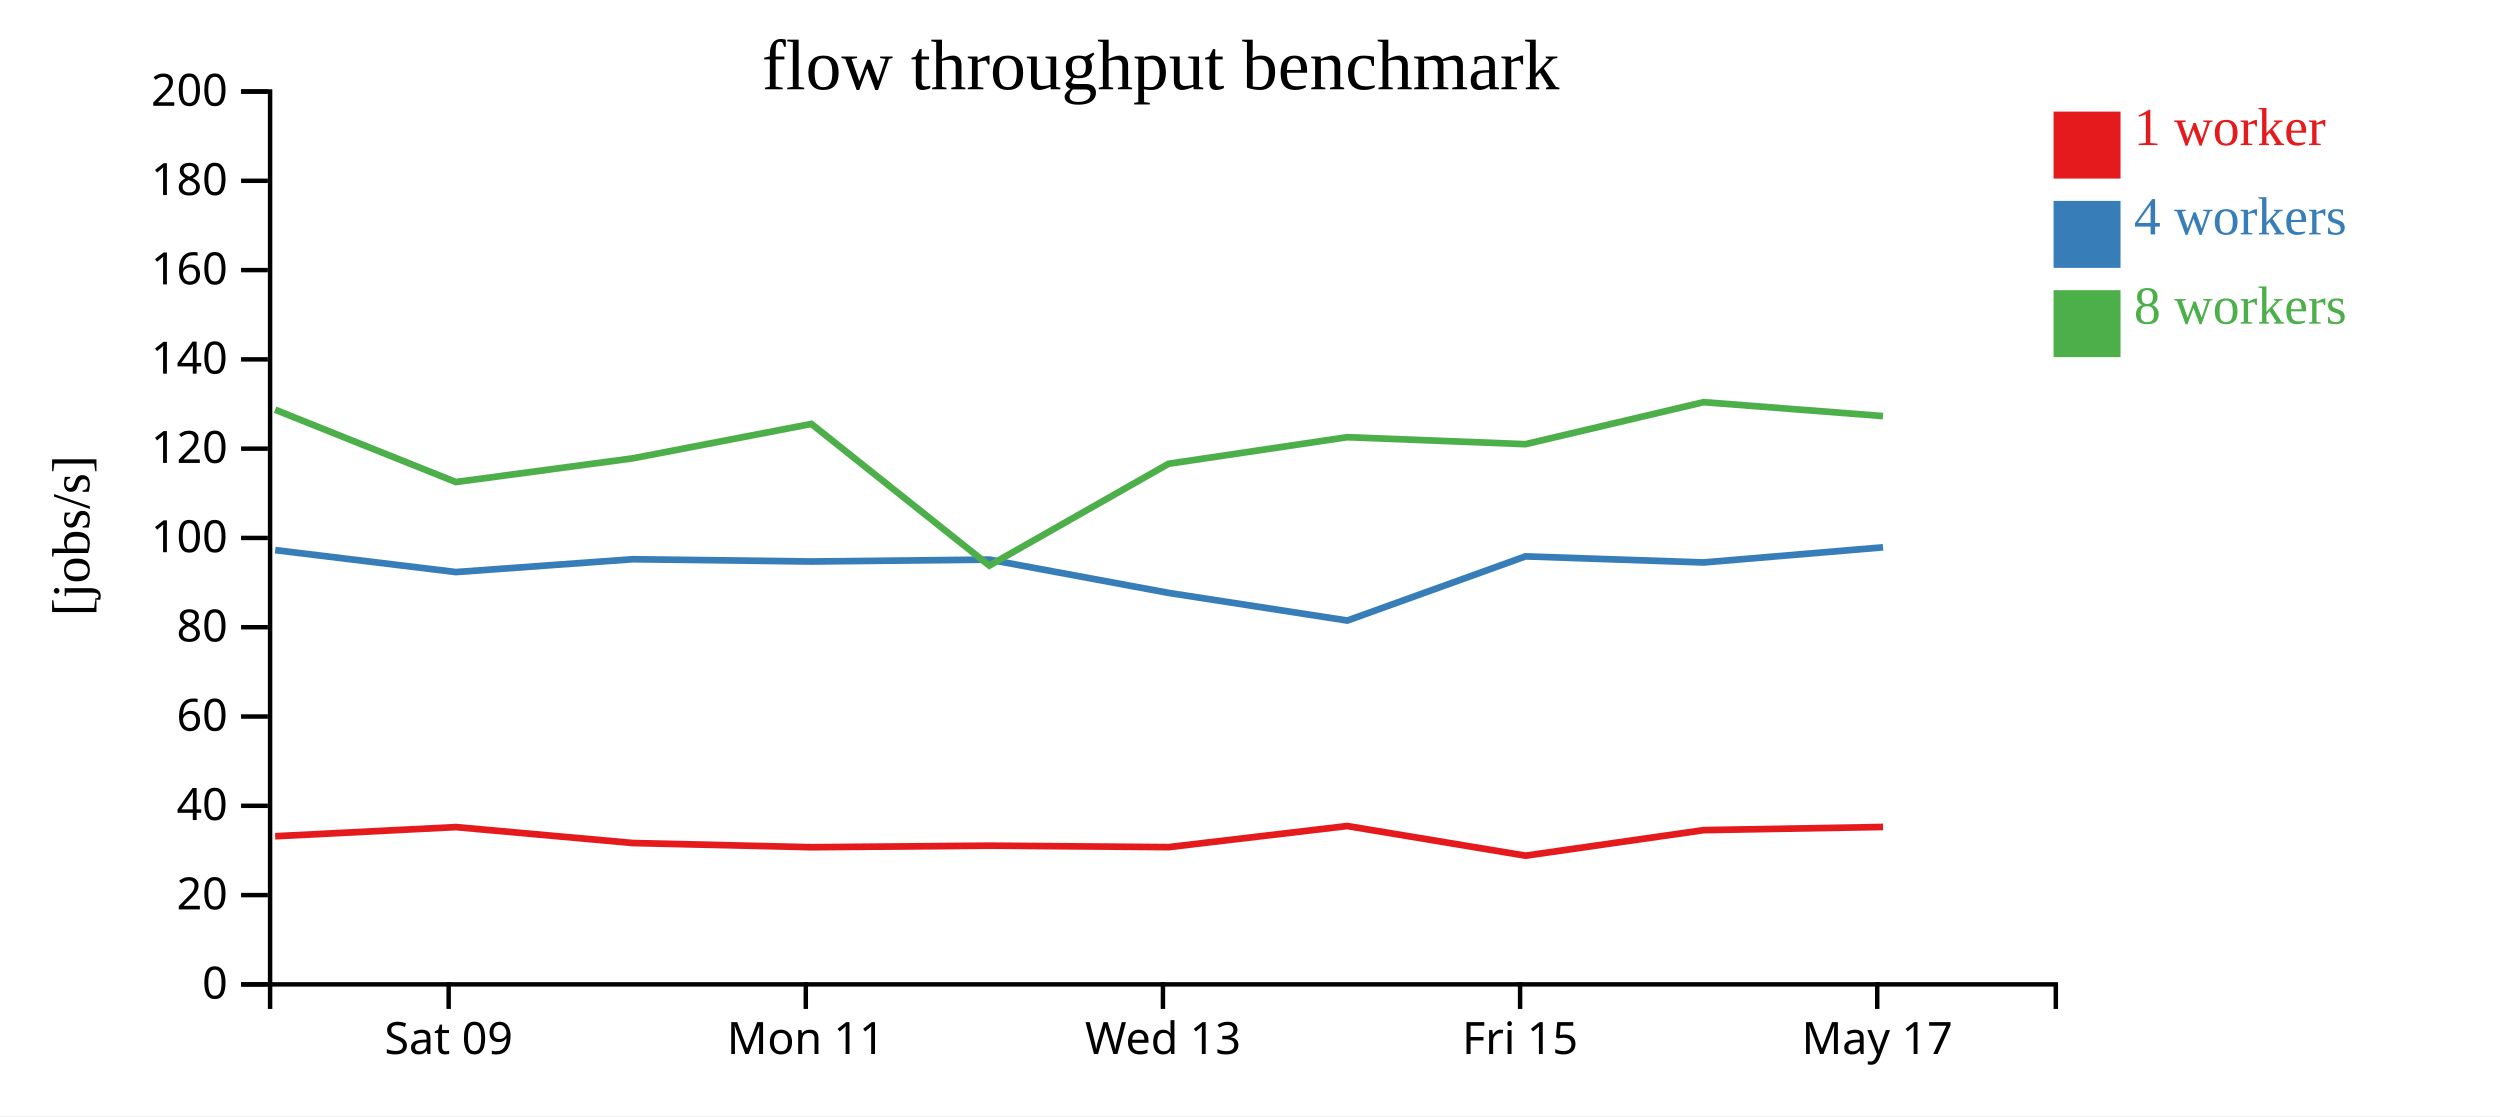
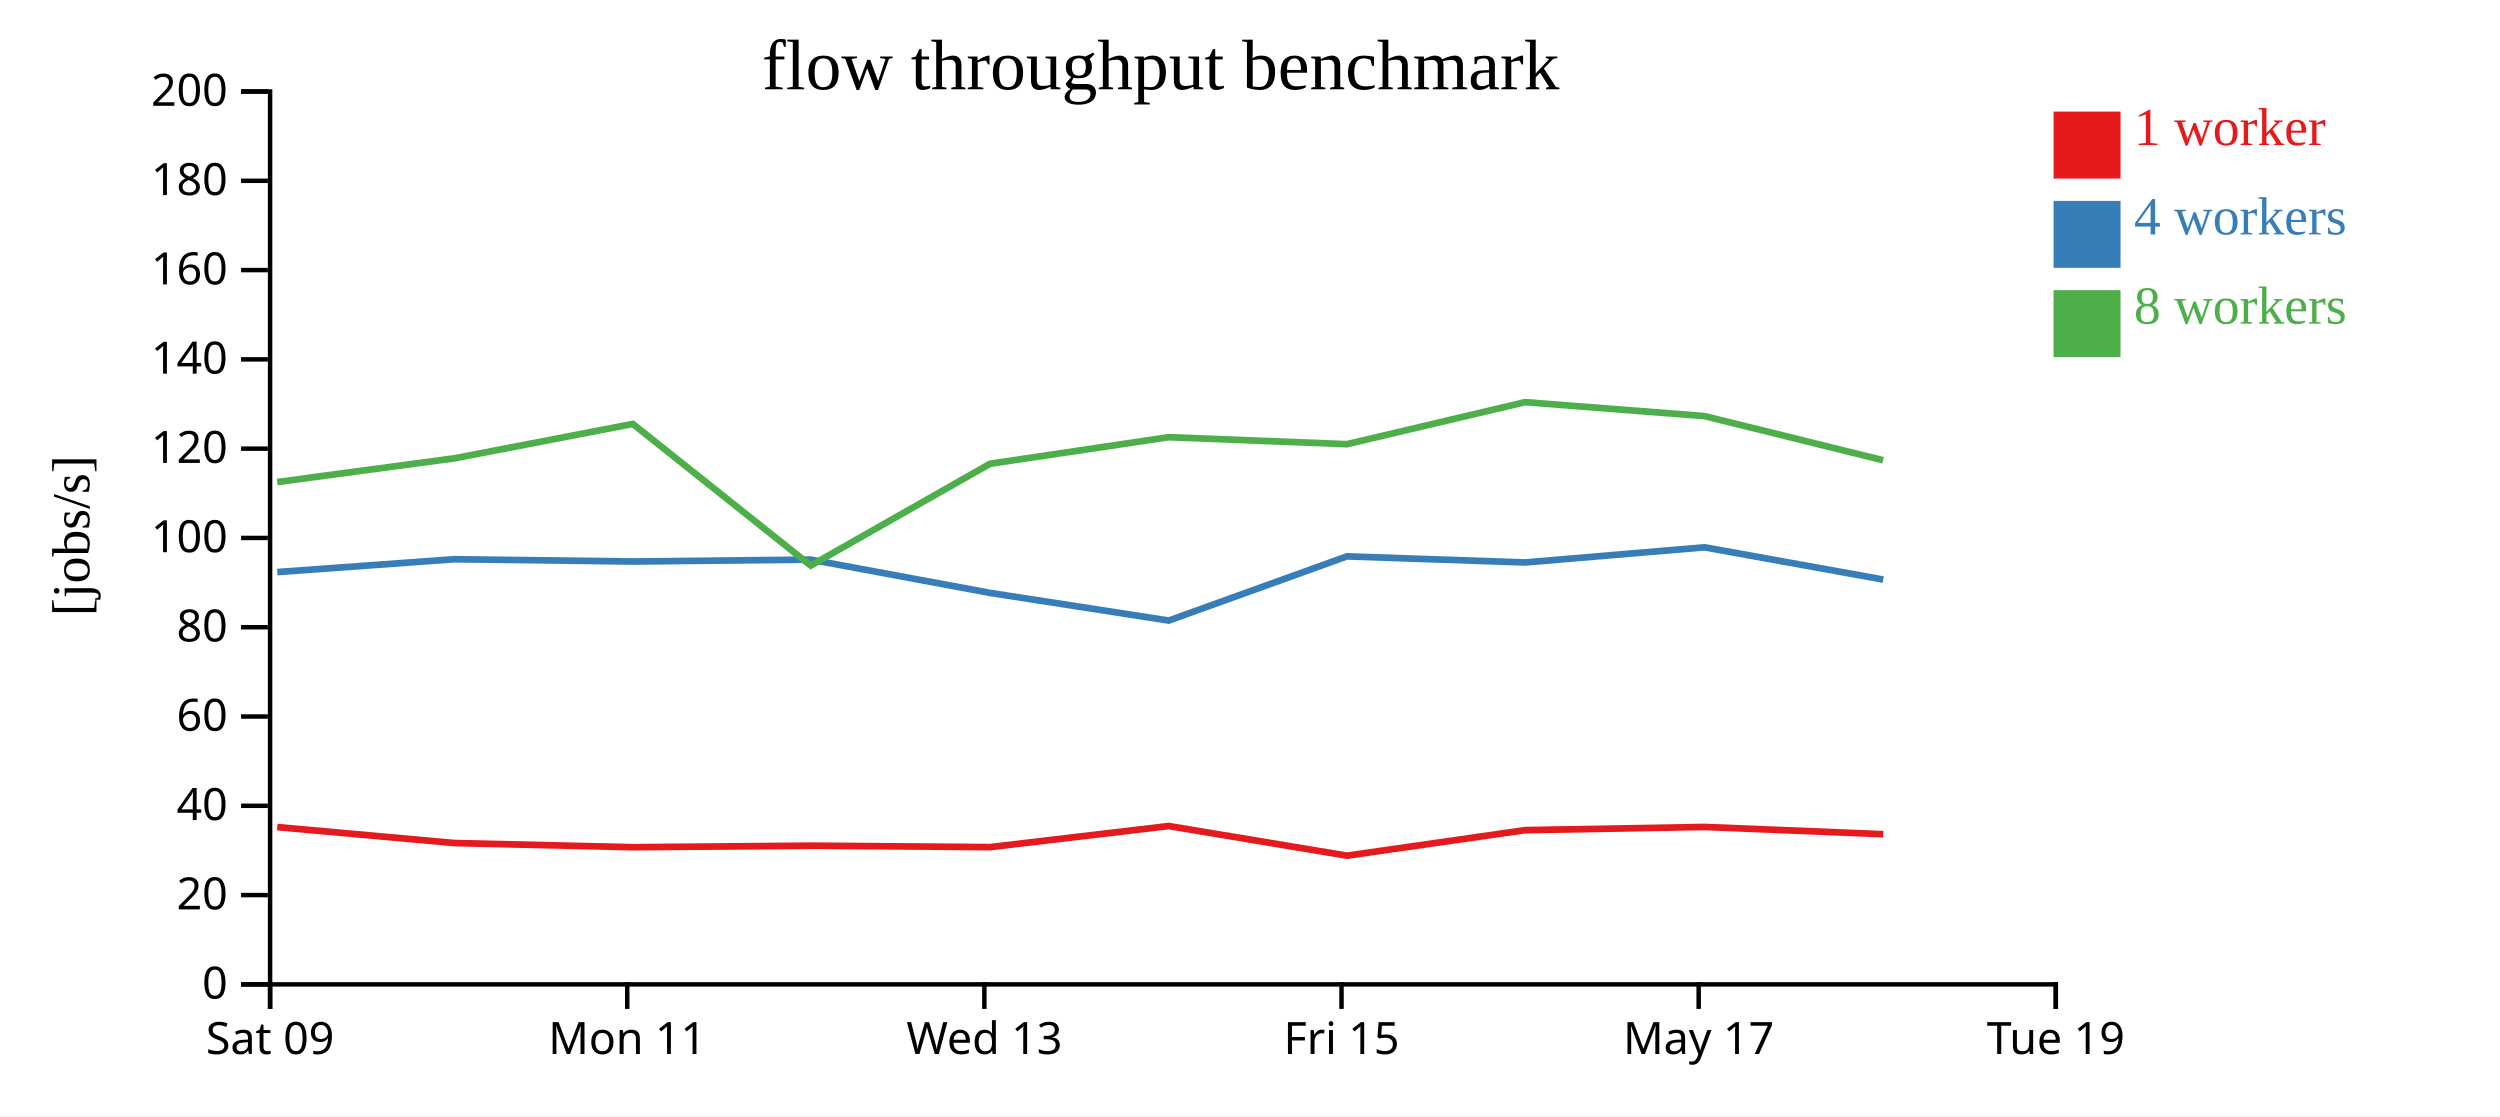
<svg xmlns="http://www.w3.org/2000/svg" width="560" height="250">
  <rect width="100%" height="100%" fill="white" />
  <g transform="translate(60,20)">
    <g transform="translate(0,200)" fill="none" font-size="10" font-family="sans-serif" text-anchor="middle">
      <path class="domain" stroke="currentColor" d="M0.5,6V0.5H400.5V6" />
-       <g class="tick" opacity="1" transform="translate(40.5,0)">
+       <g class="tick" opacity="1" transform="translate(0.5,0)">
        <line stroke="currentColor" y2="6" />
        <text fill="currentColor" y="9" dy="0.71em">Sat 09</text>
      </g>
-       <g class="tick" opacity="1" transform="translate(120.5,0)">
+       <g class="tick" opacity="1" transform="translate(80.5,0)">
        <line stroke="currentColor" y2="6" />
        <text fill="currentColor" y="9" dy="0.71em">Mon 11</text>
      </g>
-       <g class="tick" opacity="1" transform="translate(200.5,0)">
+       <g class="tick" opacity="1" transform="translate(160.5,0)">
        <line stroke="currentColor" y2="6" />
        <text fill="currentColor" y="9" dy="0.71em">Wed 13</text>
      </g>
-       <g class="tick" opacity="1" transform="translate(280.5,0)">
+       <g class="tick" opacity="1" transform="translate(240.5,0)">
        <line stroke="currentColor" y2="6" />
        <text fill="currentColor" y="9" dy="0.71em">Fri 15</text>
      </g>
-       <g class="tick" opacity="1" transform="translate(360.5,0)">
+       <g class="tick" opacity="1" transform="translate(320.5,0)">
        <line stroke="currentColor" y2="6" />
        <text fill="currentColor" y="9" dy="0.71em">May 17</text>
+       </g>
+       <g class="tick" opacity="1" transform="translate(400.5,0)">
+         <line stroke="currentColor" y2="6" />
+         <text fill="currentColor" y="9" dy="0.71em">Tue 19</text>
      </g>
    </g>
    <g fill="none" font-size="10" font-family="sans-serif" text-anchor="end">
      <path class="domain" stroke="currentColor" d="M-6,200.5H0.5V0.5H-6" />
      <g class="tick" opacity="1" transform="translate(0,200.5)">
        <line stroke="currentColor" x2="-6" />
        <text fill="currentColor" x="-9" dy="0.32em">0</text>
      </g>
      <g class="tick" opacity="1" transform="translate(0,180.5)">
        <line stroke="currentColor" x2="-6" />
        <text fill="currentColor" x="-9" dy="0.32em">20</text>
      </g>
      <g class="tick" opacity="1" transform="translate(0,160.5)">
        <line stroke="currentColor" x2="-6" />
        <text fill="currentColor" x="-9" dy="0.32em">40</text>
      </g>
      <g class="tick" opacity="1" transform="translate(0,140.5)">
        <line stroke="currentColor" x2="-6" />
        <text fill="currentColor" x="-9" dy="0.32em">60</text>
      </g>
      <g class="tick" opacity="1" transform="translate(0,120.5)">
        <line stroke="currentColor" x2="-6" />
        <text fill="currentColor" x="-9" dy="0.32em">80</text>
      </g>
      <g class="tick" opacity="1" transform="translate(0,100.5)">
        <line stroke="currentColor" x2="-6" />
        <text fill="currentColor" x="-9" dy="0.32em">100</text>
      </g>
      <g class="tick" opacity="1" transform="translate(0,80.5)">
        <line stroke="currentColor" x2="-6" />
        <text fill="currentColor" x="-9" dy="0.32em">120</text>
      </g>
      <g class="tick" opacity="1" transform="translate(0,60.5)">
        <line stroke="currentColor" x2="-6" />
        <text fill="currentColor" x="-9" dy="0.32em">140</text>
      </g>
      <g class="tick" opacity="1" transform="translate(0,40.5)">
        <line stroke="currentColor" x2="-6" />
        <text fill="currentColor" x="-9" dy="0.32em">160</text>
      </g>
      <g class="tick" opacity="1" transform="translate(0,20.5)">
        <line stroke="currentColor" x2="-6" />
        <text fill="currentColor" x="-9" dy="0.32em">180</text>
      </g>
      <g class="tick" opacity="1" transform="translate(0,0.5)">
        <line stroke="currentColor" x2="-6" />
        <text fill="currentColor" x="-9" dy="0.32em">200</text>
      </g>
    </g>
    <text text-anchor="middle" style="font-size: 12px" transform="rotate(-90)" y="-40" x="-100">[jobs/s]</text>
    <text text-anchor="middle" style="font-size: 16px" y="0" x="200">flow throughput benchmark</text>
-     <path class="line" fill="none" stroke="#e41a1c" stroke-width="1.5" d="M1.636,167.32L42.104,165.268L81.771,168.84L121.774,169.778L161.65,169.43L201.756,169.759L241.78,165.03L281.711,171.671L321.633,165.949L361.802,165.239" />
-     <path class="line" fill="none" stroke="#377eb8" stroke-width="1.5" d="M1.638,103.226L42.107,108.145L81.765,105.267L121.766,105.779L161.61,105.351L201.757,112.811L241.795,119.006L281.712,104.629L321.624,105.991L361.798,102.597" />
-     <path class="line" fill="none" stroke="#4daf4a" stroke-width="1.5" d="M1.617,71.773L42.095,87.976L81.75,82.666L121.751,74.958L161.603,106.693L201.759,83.883L241.77,77.93L281.692,79.499L321.602,70.085L361.789,73.204" />
+     <path class="line" fill="none" stroke="#e41a1c" stroke-width="1.5" d="M2.104,165.268L41.771,168.84L81.774,169.778L121.65,169.43L161.756,169.759L201.78,165.03L241.711,171.671L281.633,165.949L321.802,165.239L361.86,166.865" />
+     <path class="line" fill="none" stroke="#377eb8" stroke-width="1.5" d="M2.107,108.145L41.765,105.267L81.766,105.779L121.61,105.351L161.757,112.811L201.795,119.006L241.712,104.629L281.624,105.991L321.798,102.597L361.842,109.823" />
+     <path class="line" fill="none" stroke="#4daf4a" stroke-width="1.5" d="M2.095,87.976L41.75,82.666L81.751,74.958L121.603,106.693L161.759,83.883L201.77,77.93L241.692,79.499L281.602,70.085L321.789,73.204L361.82,83.087" />
    <rect class="dot" x="400" y="5" width="15" height="15" style="fill: #e41a1c;" />
    <rect class="dot" x="400" y="25" width="15" height="15" style="fill: #377eb8;" />
    <rect class="dot" x="400" y="45" width="15" height="15" style="fill: #4daf4a;" />
    <text class="label" x="418" y="12.5" style="fill: #e41a1c; alignment-baseline: middle;" text-anchor="left">1 worker</text>
    <text class="label" x="418" y="32.5" style="fill: #377eb8; alignment-baseline: middle;" text-anchor="left">4 workers</text>
    <text class="label" x="418" y="52.5" style="fill: #4daf4a; alignment-baseline: middle;" text-anchor="left">8 workers</text>
  </g>
</svg>
